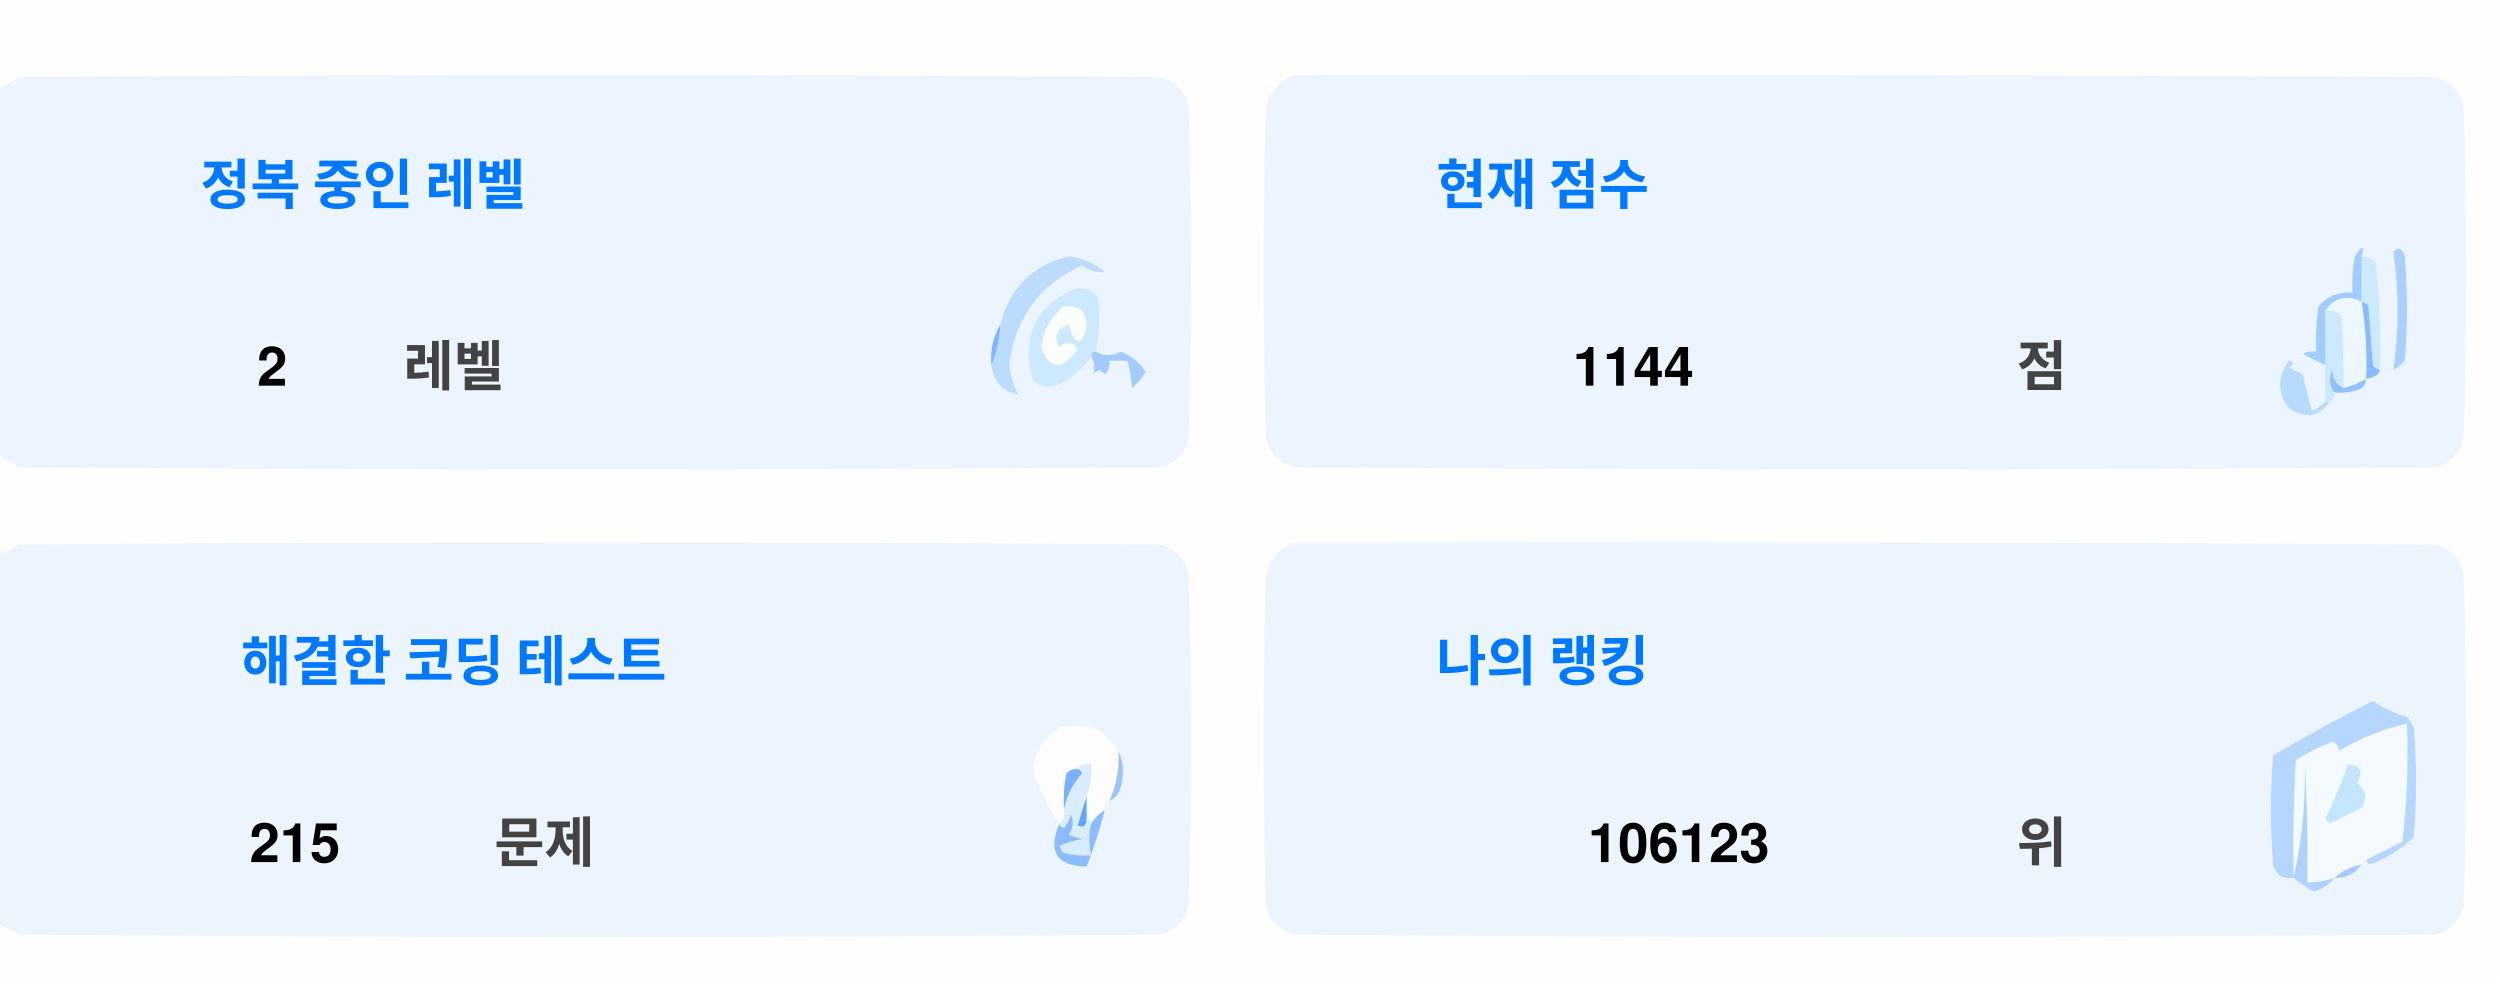
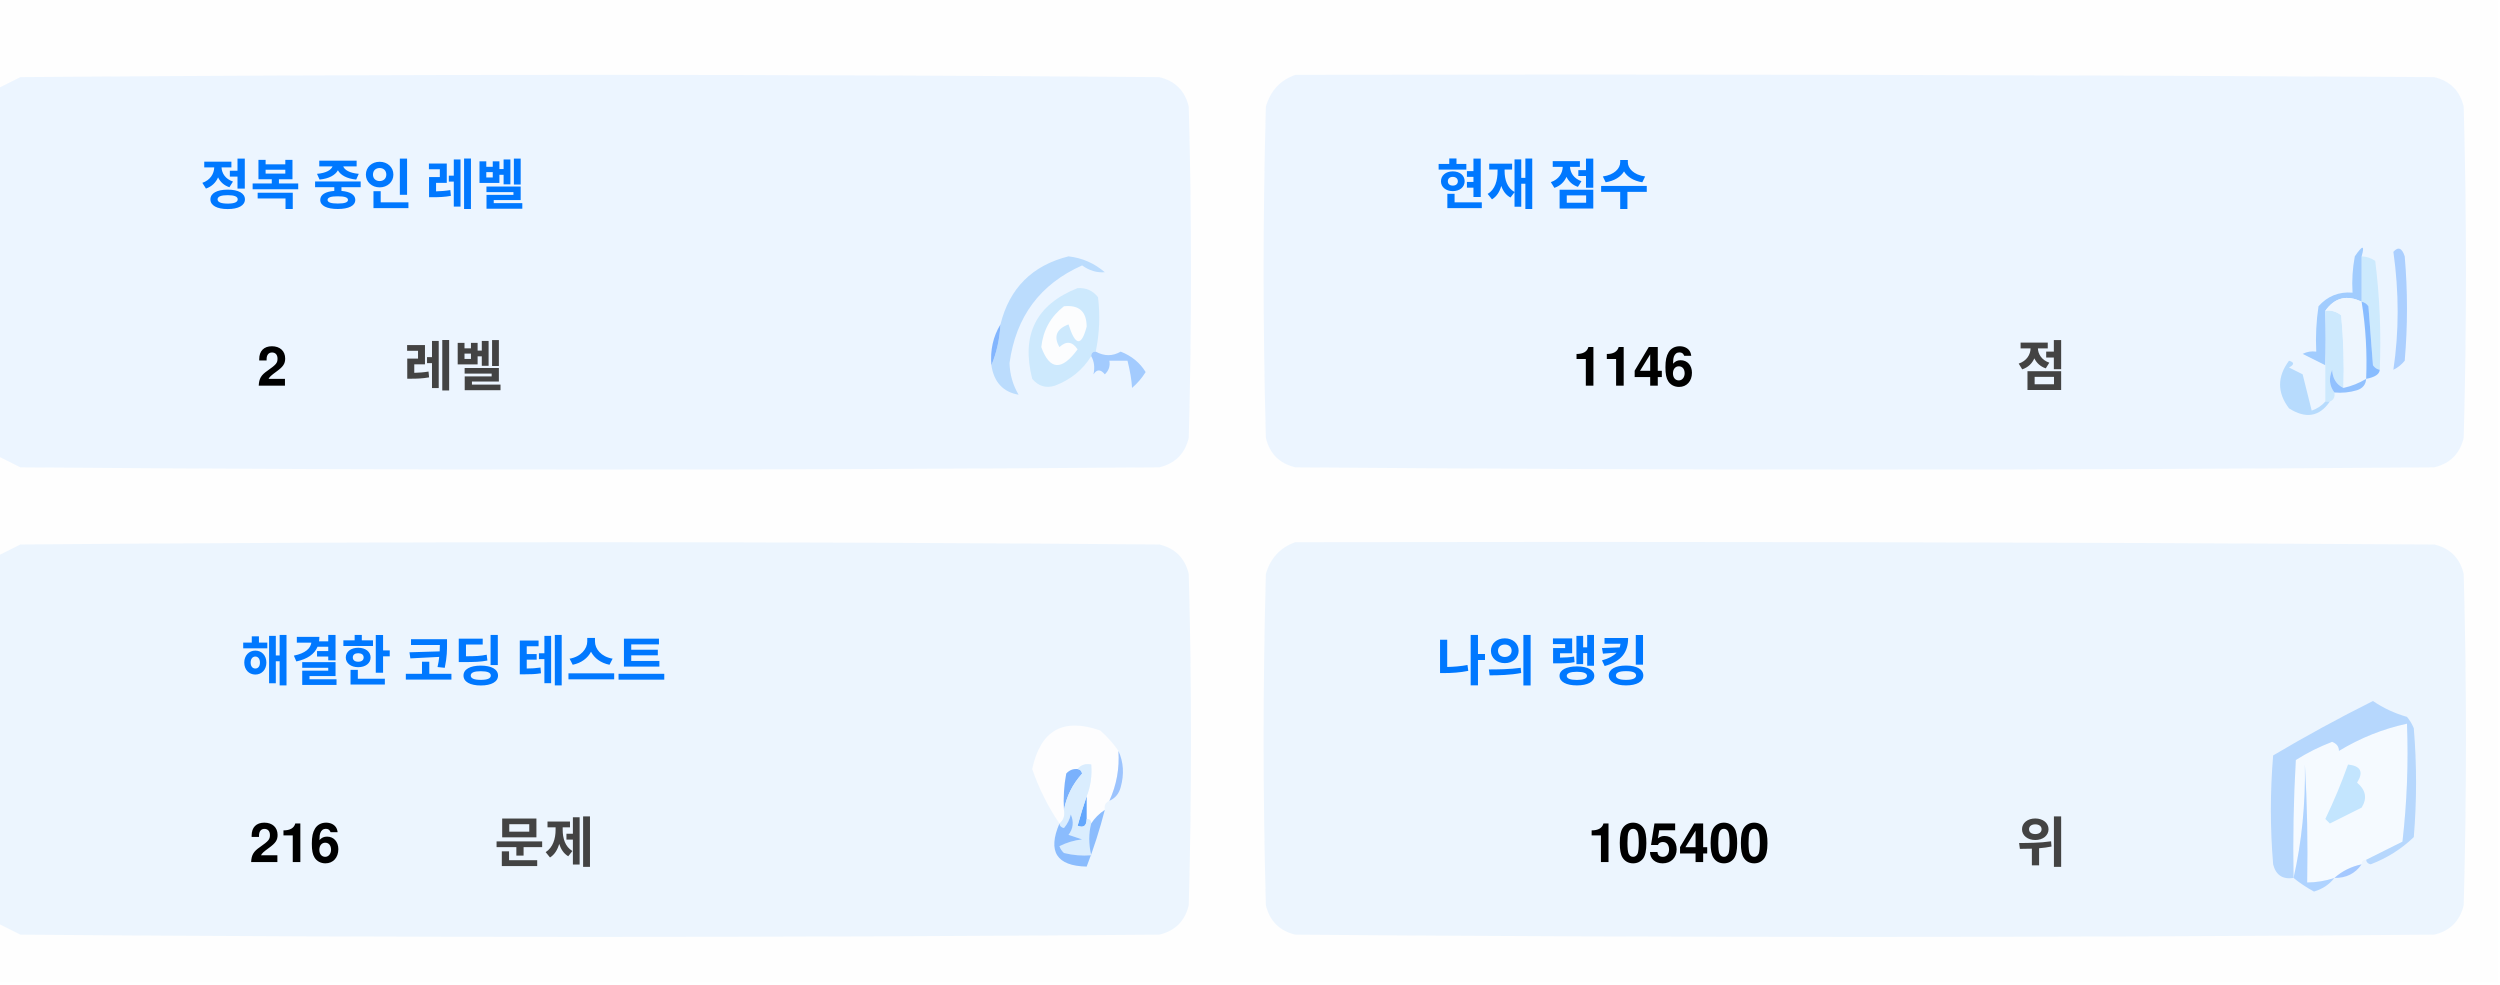
<svg xmlns="http://www.w3.org/2000/svg" version="1.1" width="551px" height="217px" style="shape-rendering:geometricPrecision; text-rendering:geometricPrecision; image-rendering:optimizeQuality; fill-rule:evenodd; clip-rule:evenodd">
  <style>.title {fill: #434343;font-size: 1rem;line-height: 1.5rem;font-weight: bold;font-family: -apple-system, BlinkMacSystemFont, Segoe UI, Helvetica, Arial, sans-serif, Apple Color Emoji, Segoe UI Emoji;}.desc {fill: #434343;font-size: 2.5rem;font-weight: bold;line-height: 1.5rem;font-family: -apple-system, BlinkMacSystemFont, Segoe UI, Helvetica, Arial, sans-serif, Apple Color Emoji, Segoe UI Emoji;}.desc-2 {fill: #434343;font-size: 1rem;font-weight: bold;line-height: 1.5rem;font-family: -apple-system, BlinkMacSystemFont, Segoe UI, Helvetica, Arial, sans-serif, Apple Color Emoji, Segoe UI Emoji;}.text, .desc {animation: twinkling 4s ease-in-out infinite;}@keyframes twinkling {40% { opacity: 1; }50% { opacity: 0.5; }60% { opacity: 1; }70% { opacity: 0.5; }80% { opacity: 1; }}</style>
  <g>
    <path style="opacity:1" fill="#fefefe" d="M -0.5,-0.5 C 183.167,-0.5 366.833,-0.5 550.5,-0.5C 550.5,71.833 550.5,144.167 550.5,216.5C 366.833,216.5 183.167,216.5 -0.5,216.5C -0.5,212.167 -0.5,207.833 -0.5,203.5C 1.14,204.32 2.807,205.153 4.5,206C 88.167,206.667 171.833,206.667 255.5,206C 259,205.167 261.167,203 262,199.5C 262.667,175.167 262.667,150.833 262,126.5C 261.167,123 259,120.833 255.5,120C 171.833,119.333 88.167,119.333 4.5,120C 2.807,120.847 1.14,121.68 -0.5,122.5C -0.5,115.167 -0.5,107.833 -0.5,100.5C 1.14,101.32 2.807,102.153 4.5,103C 88.167,103.667 171.833,103.667 255.5,103C 259,102.167 261.167,100 262,96.5C 262.667,72.167 262.667,47.833 262,23.5C 261.167,20 259,17.833 255.5,17C 171.833,16.333 88.167,16.333 4.5,17C 2.807,17.847 1.14,18.68 -0.5,19.5C -0.5,12.833 -0.5,6.167 -0.5,-0.5 Z" />
  </g>
  <g>
    <path style="opacity:1" fill="#ecf5ff" d="M -0.5,100.5 C -0.5,73.5 -0.5,46.5 -0.5,19.5C 1.14,18.68 2.807,17.847 4.5,17C 88.167,16.333 171.833,16.333 255.5,17C 259,17.833 261.167,20 262,23.5C 262.667,47.833 262.667,72.167 262,96.5C 261.167,100 259,102.167 255.5,103C 171.833,103.667 88.167,103.667 4.5,103C 2.807,102.153 1.14,101.32 -0.5,100.5 Z" />
  </g>
  <g>
    <path style="opacity:1" fill="#ecf5ff" d="M 285.5,16.5 C 369.167,16.333 452.834,16.5 536.5,17C 540,17.833 542.167,20 543,23.5C 543.667,47.833 543.667,72.167 543,96.5C 542.167,100 540,102.167 536.5,103C 452.833,103.667 369.167,103.667 285.5,103C 282,102.167 279.833,100 279,96.5C 278.333,72.167 278.333,47.833 279,23.5C 280.018,19.985 282.185,17.652 285.5,16.5 Z" />
  </g>
  <g>
    <path style="opacity:1" fill="#cdeafd" d="M 520.5,56.5 C 521.583,56.539 522.583,56.873 523.5,57.5C 524.498,65.472 524.831,73.472 524.5,81.5C 523.883,81.389 523.383,81.056 523,80.5C 522.667,76.167 522.333,71.833 522,67.5C 521.617,66.944 521.117,66.611 520.5,66.5C 520.5,63.167 520.5,59.833 520.5,56.5 Z" />
  </g>
  <g>
    <path style="opacity:1" fill="#abcfff" d="M 527.5,55.5 C 528.566,54.308 529.399,54.641 530,56.5C 530.667,64.167 530.667,71.833 530,79.5C 529.311,80.357 528.478,81.023 527.5,81.5C 528.758,73.08 528.758,64.414 527.5,55.5 Z" />
  </g>
  <g>
    <path style="opacity:1" fill="#bbdcfd" d="M 218.5,80.5 C 219.657,77.727 220.324,74.727 220.5,71.5C 222.49,63.51 227.49,58.51 235.5,56.5C 238.528,56.847 241.194,58.014 243.5,60C 241.744,60.141 240.078,59.641 238.5,58.5C 229.247,62.607 223.914,69.773 222.5,80C 222.565,82.526 223.232,84.859 224.5,87C 221.07,86.397 219.07,84.231 218.5,80.5 Z" />
  </g>
  <g>
    <path style="opacity:1" fill="#cde9fd" d="M 241.5,77.5 C 240.833,77.5 240.5,77.833 240.5,78.5C 238.628,81.529 235.961,83.695 232.5,85C 230.536,85.624 228.869,85.124 227.5,83.5C 225.021,73.791 228.354,67.124 237.5,63.5C 239.374,63.39 240.874,64.056 242,65.5C 242.497,69.524 242.331,73.524 241.5,77.5 Z" />
  </g>
  <g>
    <path style="opacity:1" fill="#fcfdfe" d="M 234.5,67.5 C 237.826,67.162 239.493,68.662 239.5,72C 238.334,76.434 237,76.267 235.5,71.5C 232.832,72.515 232.166,74.182 233.5,76.5C 235.017,75.089 236.351,75.256 237.5,77C 234.006,81.771 231.34,81.605 229.5,76.5C 229.904,72.771 231.571,69.771 234.5,67.5 Z" />
  </g>
  <g>
    <path style="opacity:1" fill="#a1ccfe" d="M 520.5,56.5 C 520.5,59.833 520.5,63.167 520.5,66.5C 517.238,64.922 514.572,65.589 512.5,68.5C 512.617,72.81 512.617,76.81 512.5,80.5C 510.86,79.68 509.193,78.847 507.5,78C 508.448,77.517 509.448,77.35 510.5,77.5C 510.335,74.15 510.502,70.817 511,67.5C 512.995,65.253 515.495,64.253 518.5,64.5C 518.336,61.813 518.503,59.146 519,56.5C 520.731,53.969 521.231,53.969 520.5,56.5 Z" />
  </g>
  <g>
    <path style="opacity:1" fill="#cde9fd" d="M 512.5,68.5 C 513.822,68.33 514.989,68.663 516,69.5C 516.499,74.823 516.666,80.156 516.5,85.5C 514.955,84.77 514.122,83.437 514,81.5C 513.22,83.387 513.387,85.054 514.5,86.5C 514.672,87.492 514.338,88.158 513.5,88.5C 513.167,88.5 512.833,88.5 512.5,88.5C 512.5,85.833 512.5,83.167 512.5,80.5C 512.617,76.81 512.617,72.81 512.5,68.5 Z" />
  </g>
  <g>
    <path style="opacity:1" fill="#eef6fe" d="M 520.5,66.5 C 521.407,72.106 521.74,77.773 521.5,83.5C 519.95,84.441 518.284,85.108 516.5,85.5C 516.666,80.156 516.499,74.823 516,69.5C 514.989,68.663 513.822,68.33 512.5,68.5C 514.572,65.589 517.238,64.922 520.5,66.5 Z" />
  </g>
  <g>
    <path style="opacity:1" fill="#88bcff" d="M 520.5,66.5 C 521.117,66.611 521.617,66.944 522,67.5C 522.333,71.833 522.667,76.167 523,80.5C 523.383,81.056 523.883,81.389 524.5,81.5C 524.445,82.469 523.445,83.136 521.5,83.5C 521.74,77.773 521.407,72.106 520.5,66.5 Z" />
  </g>
  <g>
    <path style="opacity:1" fill="#82b5fe" d="M 220.5,71.5 C 220.324,74.727 219.657,77.727 218.5,80.5C 218.215,77.171 218.882,74.171 220.5,71.5 Z" />
  </g>
  <g>
    <path style="opacity:1" fill="#a3cbfe" d="M 240.5,78.5 C 240.5,77.833 240.833,77.5 241.5,77.5C 243.391,78.536 245.224,78.536 247,77.5C 249.391,78.429 251.225,79.929 252.5,82C 251.681,83.319 250.681,84.486 249.5,85.5C 249.409,83.777 249.075,81.777 248.5,79.5C 247.167,79.5 245.833,79.5 244.5,79.5C 244.719,80.675 244.386,81.675 243.5,82.5C 242.575,81.359 241.741,81.359 241,82.5C 241.331,80.981 241.164,79.648 240.5,78.5 Z" />
  </g>
  <g>
    <path style="opacity:1" fill="#b7dbfd" d="M 512.5,88.5 C 512.833,88.5 513.167,88.5 513.5,88.5C 511.199,91.857 508.199,92.357 504.5,90C 501.872,86.535 501.872,83.035 504.5,79.5C 505.696,79.846 505.696,80.346 504.5,81C 505.5,81.5 506.5,82 507.5,82.5C 508.167,85.167 508.833,87.833 509.5,90.5C 510.739,90.058 511.739,89.391 512.5,88.5 Z" />
  </g>
  <g>
    <path style="opacity:1" fill="#92c1fe" d="M 516.5,85.5 C 518.284,85.108 519.95,84.441 521.5,83.5C 521.423,84.75 520.756,85.583 519.5,86C 517.866,86.493 516.199,86.66 514.5,86.5C 513.387,85.054 513.22,83.387 514,81.5C 514.122,83.437 514.955,84.77 516.5,85.5 Z" />
  </g>
  <g>
    <path style="opacity:1" fill="#ecf5fe" d="M -0.5,203.5 C -0.5,176.5 -0.5,149.5 -0.5,122.5C 1.14,121.68 2.807,120.847 4.5,120C 88.167,119.333 171.833,119.333 255.5,120C 259,120.833 261.167,123 262,126.5C 262.667,150.833 262.667,175.167 262,199.5C 261.167,203 259,205.167 255.5,206C 171.833,206.667 88.167,206.667 4.5,206C 2.807,205.153 1.14,204.32 -0.5,203.5 Z" />
  </g>
  <g>
    <path style="opacity:1" fill="#ecf5fe" d="M 285.5,119.5 C 369.167,119.333 452.834,119.5 536.5,120C 540,120.833 542.167,123 543,126.5C 543.667,150.833 543.667,175.167 543,199.5C 542.167,203 540,205.167 536.5,206C 452.833,206.667 369.167,206.667 285.5,206C 282,205.167 279.833,203 279,199.5C 278.333,175.167 278.333,150.833 279,126.5C 280.018,122.985 282.185,120.652 285.5,119.5 Z" />
  </g>
  <g>
    <path style="opacity:1" fill="#fdfdfe" d="M 246.5,165.5 C 246.758,169.367 246.092,173.034 244.5,176.5C 243.662,176.842 243.328,177.508 243.5,178.5C 242.272,179.306 241.272,180.306 240.5,181.5C 240.5,180.833 240.167,180.5 239.5,180.5C 239.5,178.833 239.5,177.167 239.5,175.5C 240.369,173.283 240.702,170.95 240.5,168.5C 239.209,168.263 238.209,168.596 237.5,169.5C 236.504,169.414 235.671,169.748 235,170.5C 234.503,173.146 234.336,175.813 234.5,178.5C 234.737,179.791 234.404,180.791 233.5,181.5C 230.986,177.806 228.986,173.806 227.5,169.5C 229.309,160.957 234.309,158.124 242.5,161C 244.07,162.397 245.404,163.897 246.5,165.5 Z" />
  </g>
  <g>
    <path style="opacity:1" fill="#f5faff" d="M 521.5,189.5 C 520.833,189.5 520.5,189.833 520.5,190.5C 518.181,190.992 516.181,191.992 514.5,193.5C 512.565,194.15 510.565,194.483 508.5,194.5C 508.666,185.827 508.5,177.16 508,168.5C 508.141,177.227 507.308,185.56 505.5,193.5C 505.334,184.827 505.5,176.16 506,167.5C 508.527,165.903 511.194,164.57 514,163.5C 515.011,163.892 515.511,164.559 515.5,165.5C 520.21,162.641 525.21,160.641 530.5,159.5C 530.831,168.192 530.498,176.859 529.5,185.5C 526.807,186.847 524.14,188.18 521.5,189.5 Z" />
  </g>
  <g>
    <path style="opacity:1" fill="#b6d7fd" d="M 521.5,189.5 C 524.14,188.18 526.807,186.847 529.5,185.5C 530.498,176.859 530.831,168.192 530.5,159.5C 525.21,160.641 520.21,162.641 515.5,165.5C 515.511,164.559 515.011,163.892 514,163.5C 511.194,164.57 508.527,165.903 506,167.5C 505.5,176.16 505.334,184.827 505.5,193.5C 503.089,193.863 501.589,192.863 501,190.5C 500.333,182.5 500.333,174.5 501,166.5C 508.173,162.246 515.507,158.246 523,154.5C 525.304,156.068 527.804,157.235 530.5,158C 531.126,158.75 531.626,159.584 532,160.5C 532.667,168.5 532.667,176.5 532,184.5C 529.292,187.111 526.125,189.111 522.5,190.5C 521.893,190.376 521.56,190.043 521.5,189.5 Z" />
  </g>
  <g>
    <path style="opacity:1" fill="#c3e5fe" d="M 517.5,168.5 C 520.317,168.801 520.984,170.134 519.5,172.5C 521.439,174.122 521.772,175.956 520.5,178C 518.167,179.167 515.833,180.333 513.5,181.5C 513.167,181.167 512.833,180.833 512.5,180.5C 514.414,176.515 516.081,172.515 517.5,168.5 Z" />
  </g>
  <g>
    <path style="opacity:1" fill="#7ab1fc" d="M 237.5,169.5 C 238.043,169.56 238.376,169.893 238.5,170.5C 236.395,172.836 235.062,175.503 234.5,178.5C 234.336,175.813 234.503,173.146 235,170.5C 235.671,169.748 236.504,169.414 237.5,169.5 Z" />
  </g>
  <g>
    <path style="opacity:1" fill="#afd3ff" d="M 514.5,193.5 C 513.378,194.947 511.878,195.947 510,196.5C 508.348,195.601 506.848,194.601 505.5,193.5C 507.308,185.56 508.141,177.227 508,168.5C 508.5,177.16 508.666,185.827 508.5,194.5C 510.565,194.483 512.565,194.15 514.5,193.5 Z" />
  </g>
  <g>
    <path style="opacity:1" fill="#9cc3fd" d="M 246.5,165.5 C 247.634,167.966 247.801,170.633 247,173.5C 246.623,174.942 245.79,175.942 244.5,176.5C 246.092,173.034 246.758,169.367 246.5,165.5 Z" />
  </g>
  <g>
    <path style="opacity:1" fill="#62a6fc" d="M 239.5,175.5 C 239.5,177.167 239.5,178.833 239.5,180.5C 239.483,182.028 238.816,182.528 237.5,182C 238.117,179.723 238.784,177.556 239.5,175.5 Z" />
  </g>
  <g>
    <path style="opacity:1" fill="#daedfe" d="M 237.5,169.5 C 238.209,168.596 239.209,168.263 240.5,168.5C 240.702,170.95 240.369,173.283 239.5,175.5C 238.784,177.556 238.117,179.723 237.5,182C 238.816,182.528 239.483,182.028 239.5,180.5C 240.167,180.5 240.5,180.833 240.5,181.5C 239.918,183.669 239.918,186.002 240.5,188.5C 238.473,188.662 236.473,188.495 234.5,188C 234.043,187.586 233.709,187.086 233.5,186.5C 235.078,185.702 236.744,185.202 238.5,185C 237.5,184.667 236.5,184.333 235.5,184C 236.554,182.612 236.72,181.112 236,179.5C 235.751,180.624 235.251,181.624 234.5,182.5C 233.893,182.376 233.56,182.043 233.5,181.5C 234.404,180.791 234.737,179.791 234.5,178.5C 235.062,175.503 236.395,172.836 238.5,170.5C 238.376,169.893 238.043,169.56 237.5,169.5 Z" />
  </g>
  <g>
    <path style="opacity:1" fill="#8bbcfd" d="M 243.5,178.5 C 242.395,182.803 241.062,186.969 239.5,191C 232.857,190.847 230.857,187.68 233.5,181.5C 233.56,182.043 233.893,182.376 234.5,182.5C 235.251,181.624 235.751,180.624 236,179.5C 236.72,181.112 236.554,182.612 235.5,184C 236.5,184.333 237.5,184.667 238.5,185C 236.744,185.202 235.078,185.702 233.5,186.5C 233.709,187.086 234.043,187.586 234.5,188C 236.473,188.495 238.473,188.662 240.5,188.5C 239.918,186.002 239.918,183.669 240.5,181.5C 241.272,180.306 242.272,179.306 243.5,178.5 Z" />
  </g>
  <g>
    <path style="opacity:1" fill="#a4c8ff" d="M 520.5,190.5 C 519.089,192.539 517.089,193.539 514.5,193.5C 516.181,191.992 518.181,190.992 520.5,190.5 Z" />
  </g>
  <text text-anchor="middle" x="80" y="45" class="title" style="fill:#0078ff;" stroke="#none" stroke-width="1">정복 중인 레벨</text>
  <text text-anchor="middle" x="60" y="85" class="desc" style="fill:#000000;" stroke="#none" stroke-width="1">2</text>
  <text text-anchor="middle" x="100" y="85" class="desc-2" style="fill:#434343;" stroke="#none" stroke-width="1">레벨</text>
  <text text-anchor="middle" x="340" y="45" class="title" style="fill:#0078ff;" stroke="#none" stroke-width="1">현재 점수</text>
-   <text text-anchor="middle" x="360" y="85" class="desc" style="fill:#000000;" stroke="#none" stroke-width="1">1144</text>
+   <text text-anchor="middle" x="360" y="85" class="desc" style="fill:#000000;" stroke="#none" stroke-width="1">1146</text>
  <text text-anchor="middle" x="450" y="85" class="desc-2" style="fill:#434343;" stroke="#none" stroke-width="1">점</text>
  <text text-anchor="middle" x="100" y="150" class="title" style="fill:#0078ff;" stroke="#none" stroke-width="1">해결한 코딩 테스트</text>
-   <text text-anchor="middle" x="65" y="190" class="desc" style="fill:#000000;" stroke="#none" stroke-width="1">215</text>
+   <text text-anchor="middle" x="65" y="190" class="desc" style="fill:#000000;" stroke="#none" stroke-width="1">216</text>
  <text text-anchor="middle" x="120" y="190" class="desc-2" style="fill:#434343;" stroke="#none" stroke-width="1">문제</text>
  <text text-anchor="middle" x="340" y="150" class="title" style="fill:#0078ff;" stroke="#none" stroke-width="1">나의 랭킹</text>
-   <text text-anchor="middle" x="370" y="190" class="desc" style="fill:#000000;" stroke="#none" stroke-width="1">106123</text>
+   <text text-anchor="middle" x="370" y="190" class="desc" style="fill:#000000;" stroke="#none" stroke-width="1">105400</text>
  <text text-anchor="middle" x="450" y="190" class="desc-2" style="fill:#434343;" stroke="#none" stroke-width="1">위</text>
</svg>
